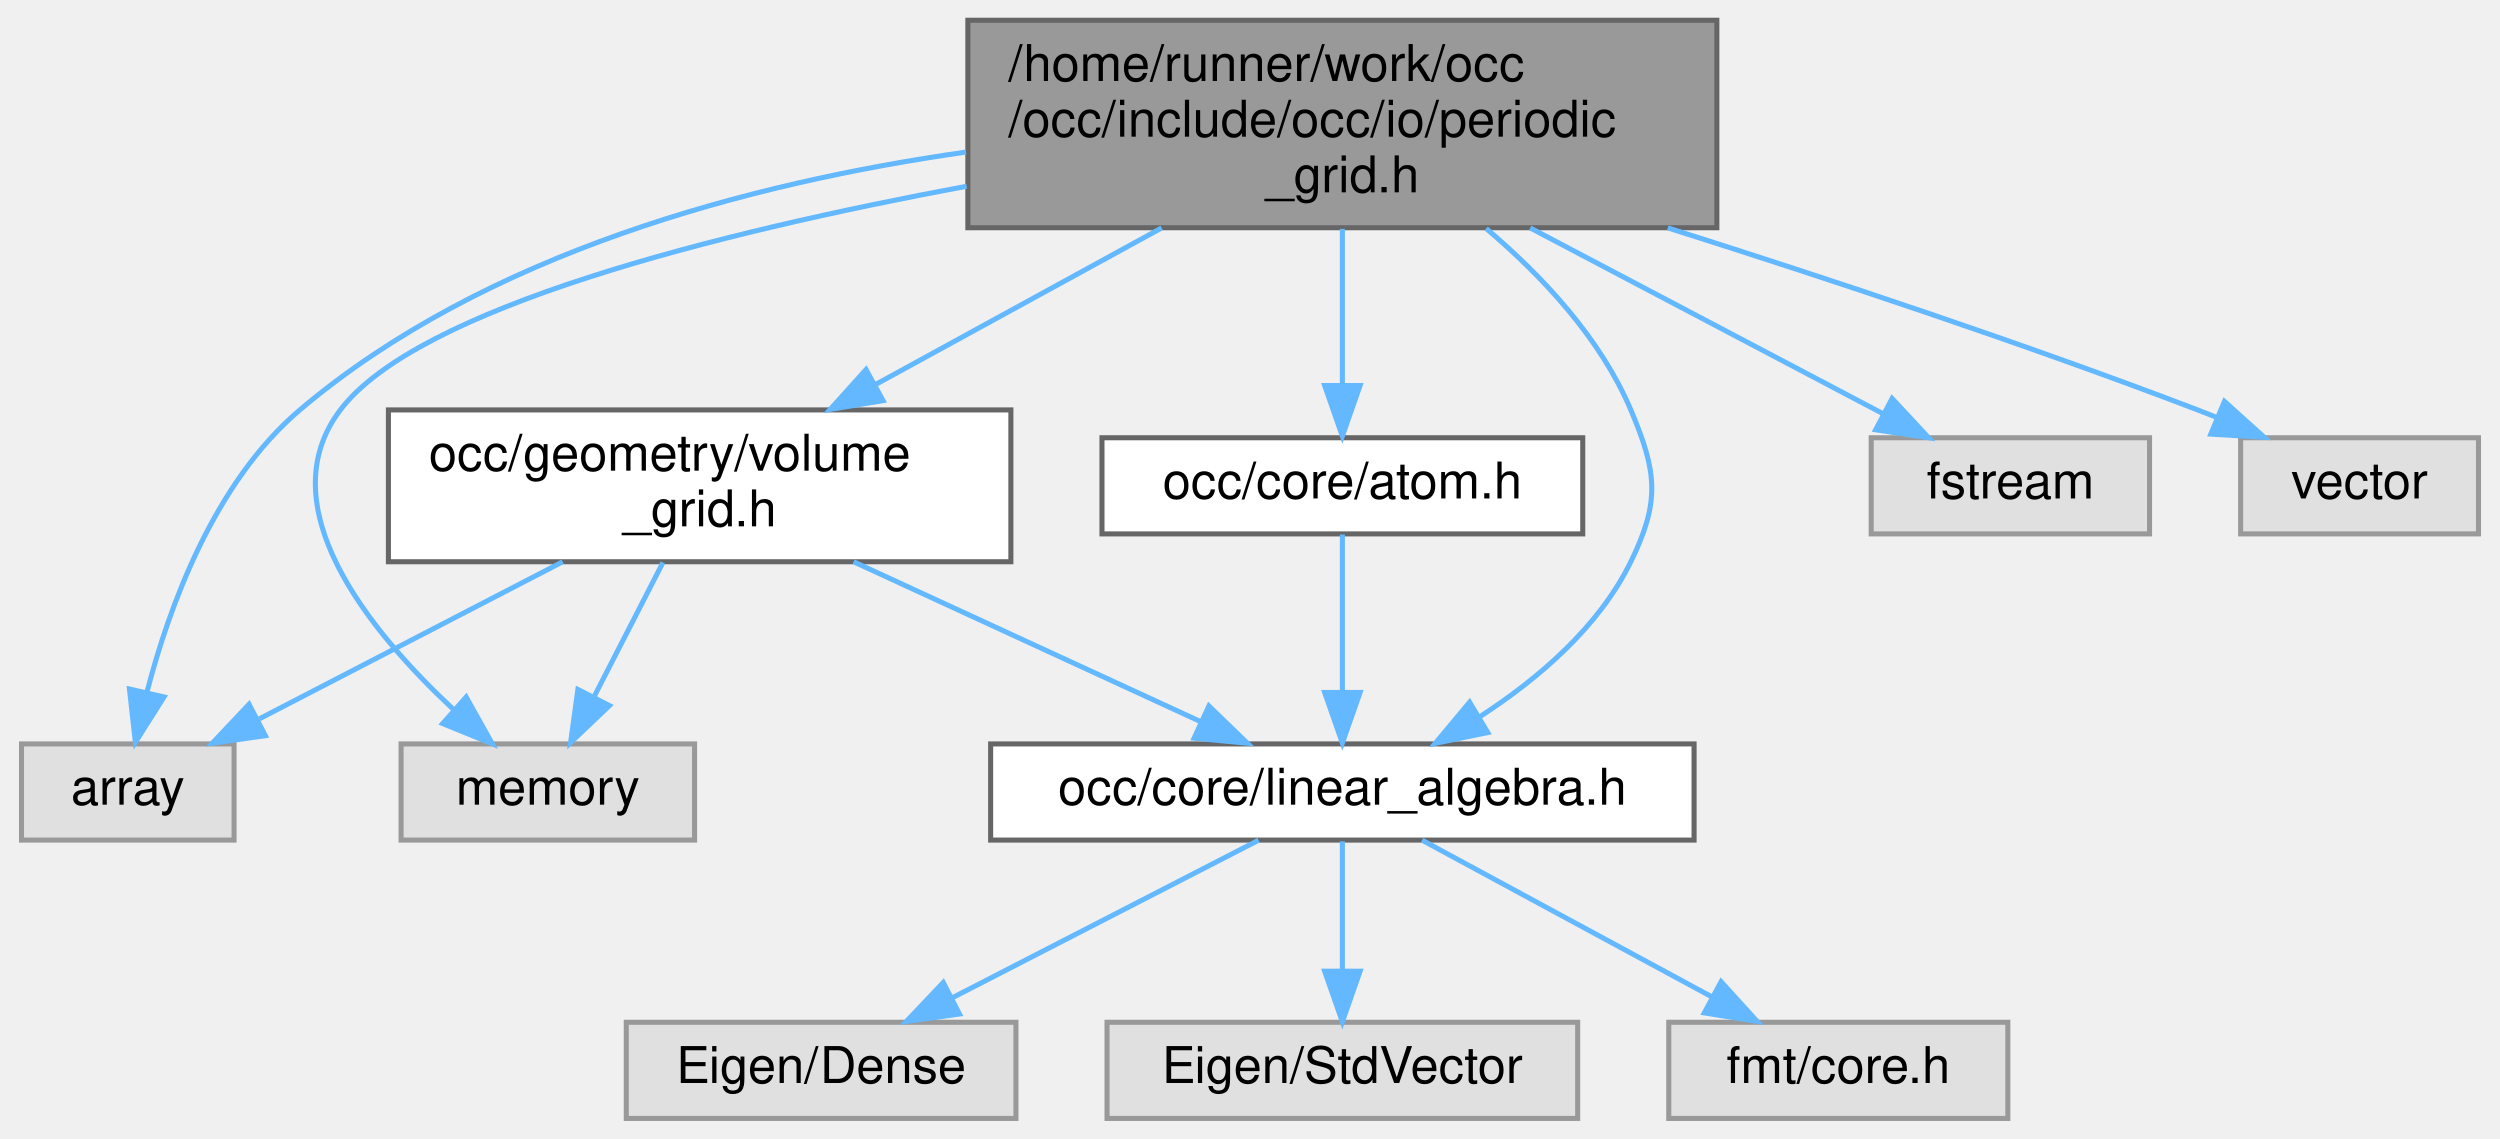
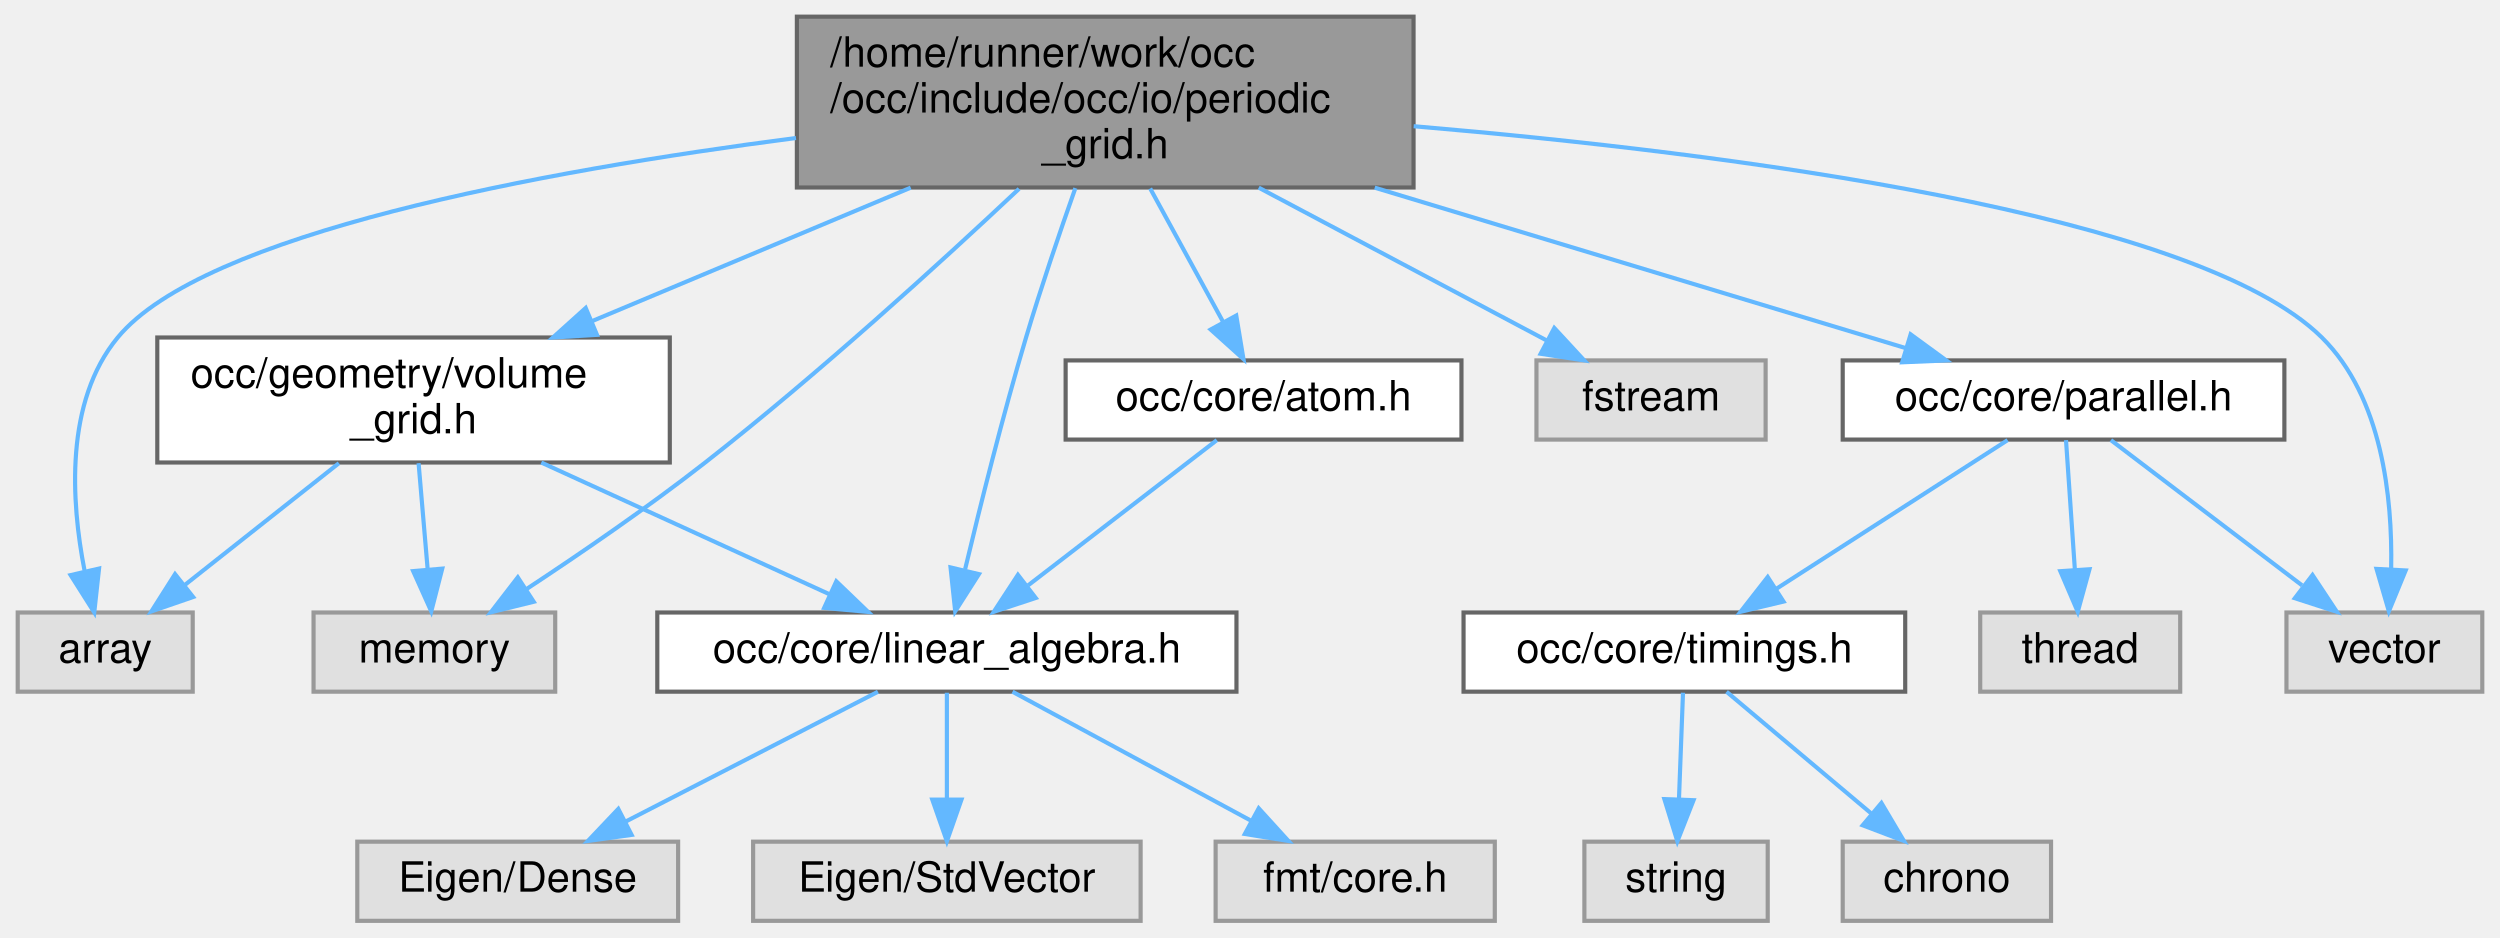
- <svg xmlns="http://www.w3.org/2000/svg" xmlns:xlink="http://www.w3.org/1999/xlink" width="494pt" height="225pt" viewBox="0.00 0.00 493.50 225.00">
+ <svg xmlns="http://www.w3.org/2000/svg" xmlns:xlink="http://www.w3.org/1999/xlink" width="600pt" height="225pt" viewBox="0.00 0.00 599.50 225.00">
  <g id="graph0" class="graph" transform="scale(1 1) rotate(0) translate(4 221)">
    <g id="Node000001" class="node">
      <g id="a_Node000001">
        <a xlink:title=" ">
          <polygon fill="#999999" stroke="#666666" points="335,-217 187,-217 187,-176 335,-176 335,-217" />
          <text text-anchor="start" x="195" y="-205" font-family="Helvetica,sans-Serif" font-size="10.00">/home/runner/work/occ</text>
          <text text-anchor="start" x="195" y="-194" font-family="Helvetica,sans-Serif" font-size="10.00">/occ/include/occ/io/periodic</text>
          <text text-anchor="middle" x="261" y="-183" font-family="Helvetica,sans-Serif" font-size="10.00">_grid.h</text>
        </a>
      </g>
    </g>
    <g id="Node000002" class="node">
      <g id="a_Node000002">
        <a xlink:title=" ">
          <polygon fill="#e0e0e0" stroke="#999999" points="42,-74 0,-74 0,-55 42,-55 42,-74" />
          <text text-anchor="middle" x="21" y="-62" font-family="Helvetica,sans-Serif" font-size="10.00">array</text>
        </a>
      </g>
    </g>
    <g id="edge1_Node000001_Node000002" class="edge">
      <g id="a_edge1_Node000001_Node000002">
        <a xlink:title=" ">
-           <path fill="none" stroke="#63b8ff" d="M186.62,-190.95C143.88,-184.85 91.6,-171.01 55,-140 38.09,-125.68 29.17,-101.18 24.78,-84.21" />
-           <polygon fill="#63b8ff" stroke="#63b8ff" points="28.16,-83.28 22.5,-74.32 21.33,-84.85 28.16,-83.28" />
+           <path fill="none" stroke="#63b8ff" d="M186.78,-187.88C125.22,-179.88 44.59,-164.92 24,-140 11.27,-124.59 12.8,-100.68 16.03,-84.12" />
+           <polygon fill="#63b8ff" stroke="#63b8ff" points="19.52,-84.55 18.37,-74.02 12.7,-82.97 19.52,-84.55" />
        </a>
      </g>
    </g>
    <g id="Node000003" class="node">
      <g id="a_Node000003">
        <a xlink:title=" ">
-           <polygon fill="#e0e0e0" stroke="#999999" points="420.5,-134.5 365.5,-134.5 365.5,-115.5 420.5,-115.5 420.5,-134.5" />
-           <text text-anchor="middle" x="393" y="-122.5" font-family="Helvetica,sans-Serif" font-size="10.00">fstream</text>
+           <polygon fill="#e0e0e0" stroke="#999999" points="419.5,-134.5 364.5,-134.5 364.5,-115.5 419.5,-115.5 419.5,-134.5" />
+           <text text-anchor="middle" x="392" y="-122.5" font-family="Helvetica,sans-Serif" font-size="10.00">fstream</text>
        </a>
      </g>
    </g>
    <g id="edge2_Node000001_Node000003" class="edge">
      <g id="a_edge2_Node000001_Node000003">
        <a xlink:title=" ">
-           <path fill="none" stroke="#63b8ff" d="M298.12,-175.96C320.4,-164.22 348.15,-149.61 367.87,-139.23" />
-           <polygon fill="#63b8ff" stroke="#63b8ff" points="369.63,-142.26 376.85,-134.5 366.37,-136.07 369.63,-142.26" />
+           <path fill="none" stroke="#63b8ff" d="M297.84,-175.96C319.95,-164.22 347.49,-149.61 367.06,-139.23" />
+           <polygon fill="#63b8ff" stroke="#63b8ff" points="368.78,-142.28 375.97,-134.5 365.5,-136.1 368.78,-142.28" />
        </a>
      </g>
    </g>
    <g id="Node000004" class="node">
      <g id="a_Node000004">
        <a xlink:title=" ">
-           <polygon fill="#e0e0e0" stroke="#999999" points="133,-74 75,-74 75,-55 133,-55 133,-74" />
-           <text text-anchor="middle" x="104" y="-62" font-family="Helvetica,sans-Serif" font-size="10.00">memory</text>
+           <polygon fill="#e0e0e0" stroke="#999999" points="129,-74 71,-74 71,-55 129,-55 129,-74" />
+           <text text-anchor="middle" x="100" y="-62" font-family="Helvetica,sans-Serif" font-size="10.00">memory</text>
        </a>
      </g>
    </g>
    <g id="edge3_Node000001_Node000004" class="edge">
      <g id="a_edge3_Node000001_Node000004">
        <a xlink:title=" ">
-           <path fill="none" stroke="#63b8ff" d="M186.76,-184.2C137.14,-174.96 78.26,-160.13 63,-140 48.67,-121.09 68.48,-96.57 85.23,-80.93" />
-           <polygon fill="#63b8ff" stroke="#63b8ff" points="87.86,-83.27 93.03,-74.02 83.22,-78.02 87.86,-83.27" />
+           <path fill="none" stroke="#63b8ff" d="M240.32,-175.68C221.31,-157.82 192.07,-131.18 165,-110 151.22,-99.22 134.98,-88.1 122.18,-79.67" />
+           <polygon fill="#63b8ff" stroke="#63b8ff" points="123.84,-76.58 113.55,-74.05 120.02,-82.44 123.84,-76.58" />
        </a>
      </g>
    </g>
    <g id="Node000005" class="node">
      <g id="a_Node000005">
        <a xlink:href="atom_8h.html" target="_top" xlink:title=" ">
-           <polygon fill="white" stroke="#666666" points="308.5,-134.5 213.5,-134.5 213.5,-115.5 308.5,-115.5 308.5,-134.5" />
-           <text text-anchor="middle" x="261" y="-122.5" font-family="Helvetica,sans-Serif" font-size="10.00">occ/core/atom.h</text>
+           <polygon fill="white" stroke="#666666" points="346.5,-134.5 251.5,-134.5 251.5,-115.5 346.5,-115.5 346.5,-134.5" />
+           <text text-anchor="middle" x="299" y="-122.5" font-family="Helvetica,sans-Serif" font-size="10.00">occ/core/atom.h</text>
        </a>
      </g>
    </g>
    <g id="edge4_Node000001_Node000005" class="edge">
      <g id="a_edge4_Node000001_Node000005">
        <a xlink:title=" ">
-           <path fill="none" stroke="#63b8ff" d="M261,-175.77C261,-166.08 261,-154.46 261,-144.88" />
-           <polygon fill="#63b8ff" stroke="#63b8ff" points="264.5,-144.82 261,-134.82 257.5,-144.82 264.5,-144.82" />
+           <path fill="none" stroke="#63b8ff" d="M271.79,-175.77C277.32,-165.66 284,-153.44 289.35,-143.64" />
+           <polygon fill="#63b8ff" stroke="#63b8ff" points="292.45,-145.27 294.18,-134.82 286.31,-141.91 292.45,-145.27" />
        </a>
      </g>
    </g>
    <g id="Node000006" class="node">
      <g id="a_Node000006">
        <a xlink:href="linear__algebra_8h.html" target="_top" xlink:title=" ">
-           <polygon fill="white" stroke="#666666" points="330.5,-74 191.5,-74 191.5,-55 330.5,-55 330.5,-74" />
-           <text text-anchor="middle" x="261" y="-62" font-family="Helvetica,sans-Serif" font-size="10.00">occ/core/linear_algebra.h</text>
+           <polygon fill="white" stroke="#666666" points="292.5,-74 153.5,-74 153.5,-55 292.5,-55 292.5,-74" />
+           <text text-anchor="middle" x="223" y="-62" font-family="Helvetica,sans-Serif" font-size="10.00">occ/core/linear_algebra.h</text>
        </a>
      </g>
    </g>
    <g id="edge9_Node000001_Node000006" class="edge">
      <g id="a_edge9_Node000001_Node000006">
        <a xlink:title=" ">
-           <path fill="none" stroke="#63b8ff" d="M289.41,-175.85C300.53,-166.43 312.04,-154.12 318,-140 323.18,-127.72 323.85,-121.98 318,-110 311.7,-97.09 299.65,-86.83 288.24,-79.43" />
-           <polygon fill="#63b8ff" stroke="#63b8ff" points="289.73,-76.25 279.35,-74.12 286.14,-82.25 289.73,-76.25" />
+           <path fill="none" stroke="#63b8ff" d="M253.84,-175.85C250.11,-165.29 245.58,-152 242,-140 236.41,-121.24 230.99,-99.53 227.38,-84.41" />
+           <polygon fill="#63b8ff" stroke="#63b8ff" points="230.69,-83.21 225,-74.28 223.88,-84.81 230.69,-83.21" />
        </a>
      </g>
    </g>
    <g id="Node000010" class="node">
      <g id="a_Node000010">
-         <a xlink:href="volume__grid_8h.html" target="_top" xlink:title=" ">
-           <polygon fill="white" stroke="#666666" points="195.5,-140 72.5,-140 72.5,-110 195.5,-110 195.5,-140" />
-           <text text-anchor="start" x="80.5" y="-128" font-family="Helvetica,sans-Serif" font-size="10.00">occ/geometry/volume</text>
-           <text text-anchor="middle" x="134" y="-117" font-family="Helvetica,sans-Serif" font-size="10.00">_grid.h</text>
+         <a xlink:href="parallel_8h.html" target="_top" xlink:title=" ">
+           <polygon fill="white" stroke="#666666" points="544,-134.5 438,-134.5 438,-115.5 544,-115.5 544,-134.5" />
+           <text text-anchor="middle" x="491" y="-122.5" font-family="Helvetica,sans-Serif" font-size="10.00">occ/core/parallel.h</text>
        </a>
      </g>
    </g>
    <g id="edge10_Node000001_Node000010" class="edge">
      <g id="a_edge10_Node000001_Node000010">
        <a xlink:title=" ">
-           <path fill="none" stroke="#63b8ff" d="M225.29,-175.96C207.54,-166.25 186.19,-154.56 168.61,-144.94" />
-           <polygon fill="#63b8ff" stroke="#63b8ff" points="170.24,-141.84 159.79,-140.11 166.88,-147.98 170.24,-141.84" />
+           <path fill="none" stroke="#63b8ff" d="M325.68,-175.96C366.8,-163.53 418.6,-147.88 453.16,-137.44" />
+           <polygon fill="#63b8ff" stroke="#63b8ff" points="454.3,-140.75 462.86,-134.5 452.27,-134.05 454.3,-140.75" />
+         </a>
+       </g>
+     </g>
+     <g id="Node000015" class="node">
+       <g id="a_Node000015">
+         <a xlink:title=" ">
+           <polygon fill="#e0e0e0" stroke="#999999" points="591.5,-74 544.5,-74 544.5,-55 591.5,-55 591.5,-74" />
+           <text text-anchor="middle" x="568" y="-62" font-family="Helvetica,sans-Serif" font-size="10.00">vector</text>
+         </a>
+       </g>
+     </g>
+     <g id="edge20_Node000001_Node000015" class="edge">
+       <g id="a_edge20_Node000001_Node000015">
+         <a xlink:title=" ">
+           <path fill="none" stroke="#63b8ff" d="M335.03,-190.71C411.2,-184.21 522.87,-169.8 553,-140 567.48,-125.68 569.95,-101.54 569.63,-84.63" />
+           <polygon fill="#63b8ff" stroke="#63b8ff" points="573.11,-84.09 569.08,-74.29 566.12,-84.46 573.11,-84.09" />
+         </a>
+       </g>
+     </g>
+     <g id="Node000016" class="node">
+       <g id="a_Node000016">
+         <a xlink:href="volume__grid_8h.html" target="_top" xlink:title=" ">
+           <polygon fill="white" stroke="#666666" points="156.5,-140 33.5,-140 33.5,-110 156.5,-110 156.5,-140" />
+           <text text-anchor="start" x="41.5" y="-128" font-family="Helvetica,sans-Serif" font-size="10.00">occ/geometry/volume</text>
+           <text text-anchor="middle" x="95" y="-117" font-family="Helvetica,sans-Serif" font-size="10.00">_grid.h</text>
+         </a>
+       </g>
+     </g>
+     <g id="edge16_Node000001_Node000016" class="edge">
+       <g id="a_edge16_Node000001_Node000016">
+         <a xlink:title=" ">
+           <path fill="none" stroke="#63b8ff" d="M214.32,-175.96C190.3,-165.9 161.22,-153.73 137.79,-143.91" />
+           <polygon fill="#63b8ff" stroke="#63b8ff" points="139.02,-140.64 128.45,-140 136.32,-147.09 139.02,-140.64" />
+         </a>
+       </g>
+     </g>
+     <g id="edge5_Node000005_Node000006" class="edge">
+       <g id="a_edge5_Node000005_Node000006">
+         <a xlink:title=" ">
+           <path fill="none" stroke="#63b8ff" d="M287.79,-115.37C275.89,-106.21 256.86,-91.56 242.49,-80.51" />
+           <polygon fill="#63b8ff" stroke="#63b8ff" points="244.32,-77.49 234.26,-74.17 240.05,-83.04 244.32,-77.49" />
+         </a>
+       </g>
+     </g>
+     <g id="Node000007" class="node">
+       <g id="a_Node000007">
+         <a xlink:title=" ">
+           <polygon fill="#e0e0e0" stroke="#999999" points="158.5,-19 81.5,-19 81.5,0 158.5,0 158.5,-19" />
+           <text text-anchor="middle" x="120" y="-7" font-family="Helvetica,sans-Serif" font-size="10.00">Eigen/Dense</text>
+         </a>
+       </g>
+     </g>
+     <g id="edge6_Node000006_Node000007" class="edge">
+       <g id="a_edge6_Node000006_Node000007">
+         <a xlink:title=" ">
+           <path fill="none" stroke="#63b8ff" d="M206.45,-54.98C190.11,-46.57 164.87,-33.59 145.87,-23.81" />
+           <polygon fill="#63b8ff" stroke="#63b8ff" points="147.34,-20.63 136.85,-19.17 144.14,-26.86 147.34,-20.63" />
+         </a>
+       </g>
+     </g>
+     <g id="Node000008" class="node">
+       <g id="a_Node000008">
+         <a xlink:title=" ">
+           <polygon fill="#e0e0e0" stroke="#999999" points="269.5,-19 176.5,-19 176.5,0 269.5,0 269.5,-19" />
+           <text text-anchor="middle" x="223" y="-7" font-family="Helvetica,sans-Serif" font-size="10.00">Eigen/StdVector</text>
+         </a>
+       </g>
+     </g>
+     <g id="edge7_Node000006_Node000008" class="edge">
+       <g id="a_edge7_Node000006_Node000008">
+         <a xlink:title=" ">
+           <path fill="none" stroke="#63b8ff" d="M223,-54.75C223,-47.8 223,-37.85 223,-29.13" />
+           <polygon fill="#63b8ff" stroke="#63b8ff" points="226.5,-29.09 223,-19.09 219.5,-29.09 226.5,-29.09" />
+         </a>
+       </g>
+     </g>
+     <g id="Node000009" class="node">
+       <g id="a_Node000009">
+         <a xlink:title=" ">
+           <polygon fill="#e0e0e0" stroke="#999999" points="354.5,-19 287.5,-19 287.5,0 354.5,0 354.5,-19" />
+           <text text-anchor="middle" x="321" y="-7" font-family="Helvetica,sans-Serif" font-size="10.00">fmt/core.h</text>
+         </a>
+       </g>
+     </g>
+     <g id="edge8_Node000006_Node000009" class="edge">
+       <g id="a_edge8_Node000006_Node000009">
+         <a xlink:title=" ">
+           <path fill="none" stroke="#63b8ff" d="M238.75,-54.98C254.23,-46.61 278.09,-33.7 296.14,-23.95" />
+           <polygon fill="#63b8ff" stroke="#63b8ff" points="297.84,-27.01 304.97,-19.17 294.51,-20.85 297.84,-27.01" />
        </a>
      </g>
    </g>
    <g id="Node000011" class="node">
      <g id="a_Node000011">
-         <a xlink:title=" ">
-           <polygon fill="#e0e0e0" stroke="#999999" points="485.5,-134.5 438.5,-134.5 438.5,-115.5 485.5,-115.5 485.5,-134.5" />
-           <text text-anchor="middle" x="462" y="-122.5" font-family="Helvetica,sans-Serif" font-size="10.00">vector</text>
-         </a>
-       </g>
-     </g>
-     <g id="edge14_Node000001_Node000011" class="edge">
-       <g id="a_edge14_Node000001_Node000011">
-         <a xlink:title=" ">
-           <path fill="none" stroke="#63b8ff" d="M325.3,-175.97C357.07,-165.92 395.81,-153.06 430,-140 431.21,-139.54 432.44,-139.05 433.68,-138.56" />
-           <polygon fill="#63b8ff" stroke="#63b8ff" points="435.3,-141.68 443.17,-134.59 432.6,-135.22 435.3,-141.68" />
-         </a>
-       </g>
-     </g>
-     <g id="edge5_Node000005_Node000006" class="edge">
-       <g id="a_edge5_Node000005_Node000006">
-         <a xlink:title=" ">
-           <path fill="none" stroke="#63b8ff" d="M261,-115.37C261,-107.25 261,-94.81 261,-84.39" />
-           <polygon fill="#63b8ff" stroke="#63b8ff" points="264.5,-84.17 261,-74.17 257.5,-84.17 264.5,-84.17" />
-         </a>
-       </g>
-     </g>
-     <g id="Node000007" class="node">
-       <g id="a_Node000007">
-         <a xlink:title=" ">
-           <polygon fill="#e0e0e0" stroke="#999999" points="196.5,-19 119.5,-19 119.5,0 196.5,0 196.5,-19" />
-           <text text-anchor="middle" x="158" y="-7" font-family="Helvetica,sans-Serif" font-size="10.00">Eigen/Dense</text>
-         </a>
-       </g>
-     </g>
-     <g id="edge6_Node000006_Node000007" class="edge">
-       <g id="a_edge6_Node000006_Node000007">
-         <a xlink:title=" ">
-           <path fill="none" stroke="#63b8ff" d="M244.45,-54.98C228.11,-46.57 202.87,-33.59 183.87,-23.81" />
-           <polygon fill="#63b8ff" stroke="#63b8ff" points="185.34,-20.63 174.85,-19.17 182.14,-26.86 185.34,-20.63" />
-         </a>
-       </g>
-     </g>
-     <g id="Node000008" class="node">
-       <g id="a_Node000008">
-         <a xlink:title=" ">
-           <polygon fill="#e0e0e0" stroke="#999999" points="307.5,-19 214.5,-19 214.5,0 307.5,0 307.5,-19" />
-           <text text-anchor="middle" x="261" y="-7" font-family="Helvetica,sans-Serif" font-size="10.00">Eigen/StdVector</text>
-         </a>
-       </g>
-     </g>
-     <g id="edge7_Node000006_Node000008" class="edge">
-       <g id="a_edge7_Node000006_Node000008">
-         <a xlink:title=" ">
-           <path fill="none" stroke="#63b8ff" d="M261,-54.75C261,-47.8 261,-37.85 261,-29.13" />
-           <polygon fill="#63b8ff" stroke="#63b8ff" points="264.5,-29.09 261,-19.09 257.5,-29.09 264.5,-29.09" />
-         </a>
-       </g>
-     </g>
-     <g id="Node000009" class="node">
-       <g id="a_Node000009">
-         <a xlink:title=" ">
-           <polygon fill="#e0e0e0" stroke="#999999" points="392.5,-19 325.5,-19 325.5,0 392.5,0 392.5,-19" />
-           <text text-anchor="middle" x="359" y="-7" font-family="Helvetica,sans-Serif" font-size="10.00">fmt/core.h</text>
-         </a>
-       </g>
-     </g>
-     <g id="edge8_Node000006_Node000009" class="edge">
-       <g id="a_edge8_Node000006_Node000009">
-         <a xlink:title=" ">
-           <path fill="none" stroke="#63b8ff" d="M276.75,-54.98C292.23,-46.61 316.09,-33.7 334.14,-23.95" />
-           <polygon fill="#63b8ff" stroke="#63b8ff" points="335.84,-27.01 342.97,-19.17 332.51,-20.85 335.84,-27.01" />
-         </a>
-       </g>
-     </g>
-     <g id="edge11_Node000010_Node000002" class="edge">
-       <g id="a_edge11_Node000010_Node000002">
-         <a xlink:title=" ">
-           <path fill="none" stroke="#63b8ff" d="M106.93,-109.99C88.75,-100.58 64.93,-88.24 46.98,-78.95" />
-           <polygon fill="#63b8ff" stroke="#63b8ff" points="48.18,-75.63 37.69,-74.14 44.96,-81.84 48.18,-75.63" />
-         </a>
-       </g>
-     </g>
-     <g id="edge12_Node000010_Node000004" class="edge">
-       <g id="a_edge12_Node000010_Node000004">
-         <a xlink:title=" ">
-           <path fill="none" stroke="#63b8ff" d="M126.74,-109.84C122.65,-101.87 117.51,-91.84 113.14,-83.33" />
-           <polygon fill="#63b8ff" stroke="#63b8ff" points="116.17,-81.57 108.5,-74.27 109.94,-84.76 116.17,-81.57" />
-         </a>
-       </g>
-     </g>
-     <g id="edge13_Node000010_Node000006" class="edge">
-       <g id="a_edge13_Node000010_Node000006">
-         <a xlink:title=" ">
-           <path fill="none" stroke="#63b8ff" d="M164.42,-109.99C185.23,-100.4 212.62,-87.79 232.91,-78.44" />
-           <polygon fill="#63b8ff" stroke="#63b8ff" points="234.63,-81.5 242.24,-74.14 231.7,-75.14 234.63,-81.5" />
+         <a xlink:href="timings_8h.html" target="_top" xlink:title=" ">
+           <polygon fill="white" stroke="#666666" points="453,-74 347,-74 347,-55 453,-55 453,-74" />
+           <text text-anchor="middle" x="400" y="-62" font-family="Helvetica,sans-Serif" font-size="10.00">occ/core/timings.h</text>
+         </a>
+       </g>
+     </g>
+     <g id="edge11_Node000010_Node000011" class="edge">
+       <g id="a_edge11_Node000010_Node000011">
+         <a xlink:title=" ">
+           <path fill="none" stroke="#63b8ff" d="M477.57,-115.37C462.92,-105.95 439.24,-90.73 421.9,-79.58" />
+           <polygon fill="#63b8ff" stroke="#63b8ff" points="423.79,-76.63 413.48,-74.17 420,-82.52 423.79,-76.63" />
+         </a>
+       </g>
+     </g>
+     <g id="Node000014" class="node">
+       <g id="a_Node000014">
+         <a xlink:title=" ">
+           <polygon fill="#e0e0e0" stroke="#999999" points="519,-74 471,-74 471,-55 519,-55 519,-74" />
+           <text text-anchor="middle" x="495" y="-62" font-family="Helvetica,sans-Serif" font-size="10.00">thread</text>
+         </a>
+       </g>
+     </g>
+     <g id="edge14_Node000010_Node000014" class="edge">
+       <g id="a_edge14_Node000010_Node000014">
+         <a xlink:title=" ">
+           <path fill="none" stroke="#63b8ff" d="M491.59,-115.37C492.15,-107.25 493,-94.81 493.71,-84.39" />
+           <polygon fill="#63b8ff" stroke="#63b8ff" points="497.22,-84.38 494.41,-74.17 490.23,-83.91 497.22,-84.38" />
+         </a>
+       </g>
+     </g>
+     <g id="edge15_Node000010_Node000015" class="edge">
+       <g id="a_edge15_Node000010_Node000015">
+         <a xlink:title=" ">
+           <path fill="none" stroke="#63b8ff" d="M502.36,-115.37C514.42,-106.21 533.7,-91.56 548.25,-80.51" />
+           <polygon fill="#63b8ff" stroke="#63b8ff" points="550.75,-83 556.59,-74.17 546.51,-77.43 550.75,-83" />
+         </a>
+       </g>
+     </g>
+     <g id="Node000012" class="node">
+       <g id="a_Node000012">
+         <a xlink:title=" ">
+           <polygon fill="#e0e0e0" stroke="#999999" points="488,-19 438,-19 438,0 488,0 488,-19" />
+           <text text-anchor="middle" x="463" y="-7" font-family="Helvetica,sans-Serif" font-size="10.00">chrono</text>
+         </a>
+       </g>
+     </g>
+     <g id="edge12_Node000011_Node000012" class="edge">
+       <g id="a_edge12_Node000011_Node000012">
+         <a xlink:title=" ">
+           <path fill="none" stroke="#63b8ff" d="M410.12,-54.98C419.44,-47.15 433.47,-35.34 444.74,-25.86" />
+           <polygon fill="#63b8ff" stroke="#63b8ff" points="447.29,-28.29 452.69,-19.17 442.79,-22.93 447.29,-28.29" />
+         </a>
+       </g>
+     </g>
+     <g id="Node000013" class="node">
+       <g id="a_Node000013">
+         <a xlink:title=" ">
+           <polygon fill="#e0e0e0" stroke="#999999" points="420,-19 376,-19 376,0 420,0 420,-19" />
+           <text text-anchor="middle" x="398" y="-7" font-family="Helvetica,sans-Serif" font-size="10.00">string</text>
+         </a>
+       </g>
+     </g>
+     <g id="edge13_Node000011_Node000013" class="edge">
+       <g id="a_edge13_Node000011_Node000013">
+         <a xlink:title=" ">
+           <path fill="none" stroke="#63b8ff" d="M399.67,-54.75C399.41,-47.8 399.03,-37.85 398.7,-29.13" />
+           <polygon fill="#63b8ff" stroke="#63b8ff" points="402.2,-28.95 398.32,-19.09 395.2,-29.21 402.2,-28.95" />
+         </a>
+       </g>
+     </g>
+     <g id="edge17_Node000016_Node000002" class="edge">
+       <g id="a_edge17_Node000016_Node000002">
+         <a xlink:title=" ">
+           <path fill="none" stroke="#63b8ff" d="M77.09,-109.84C65.91,-101 51.52,-89.63 40.12,-80.62" />
+           <polygon fill="#63b8ff" stroke="#63b8ff" points="42.1,-77.72 32.09,-74.27 37.76,-83.21 42.1,-77.72" />
+         </a>
+       </g>
+     </g>
+     <g id="edge18_Node000016_Node000004" class="edge">
+       <g id="a_edge18_Node000016_Node000004">
+         <a xlink:title=" ">
+           <path fill="none" stroke="#63b8ff" d="M96.21,-109.84C96.86,-102.21 97.67,-92.7 98.38,-84.45" />
+           <polygon fill="#63b8ff" stroke="#63b8ff" points="101.89,-84.53 99.25,-74.27 94.91,-83.93 101.89,-84.53" />
+         </a>
+       </g>
+     </g>
+     <g id="edge19_Node000016_Node000006" class="edge">
+       <g id="a_edge19_Node000016_Node000006">
+         <a xlink:title=" ">
+           <path fill="none" stroke="#63b8ff" d="M125.66,-109.99C146.73,-100.36 174.49,-87.67 194.97,-78.31" />
+           <polygon fill="#63b8ff" stroke="#63b8ff" points="196.46,-81.48 204.1,-74.14 193.55,-75.11 196.46,-81.48" />
        </a>
      </g>
    </g>
  </g>
</svg>
